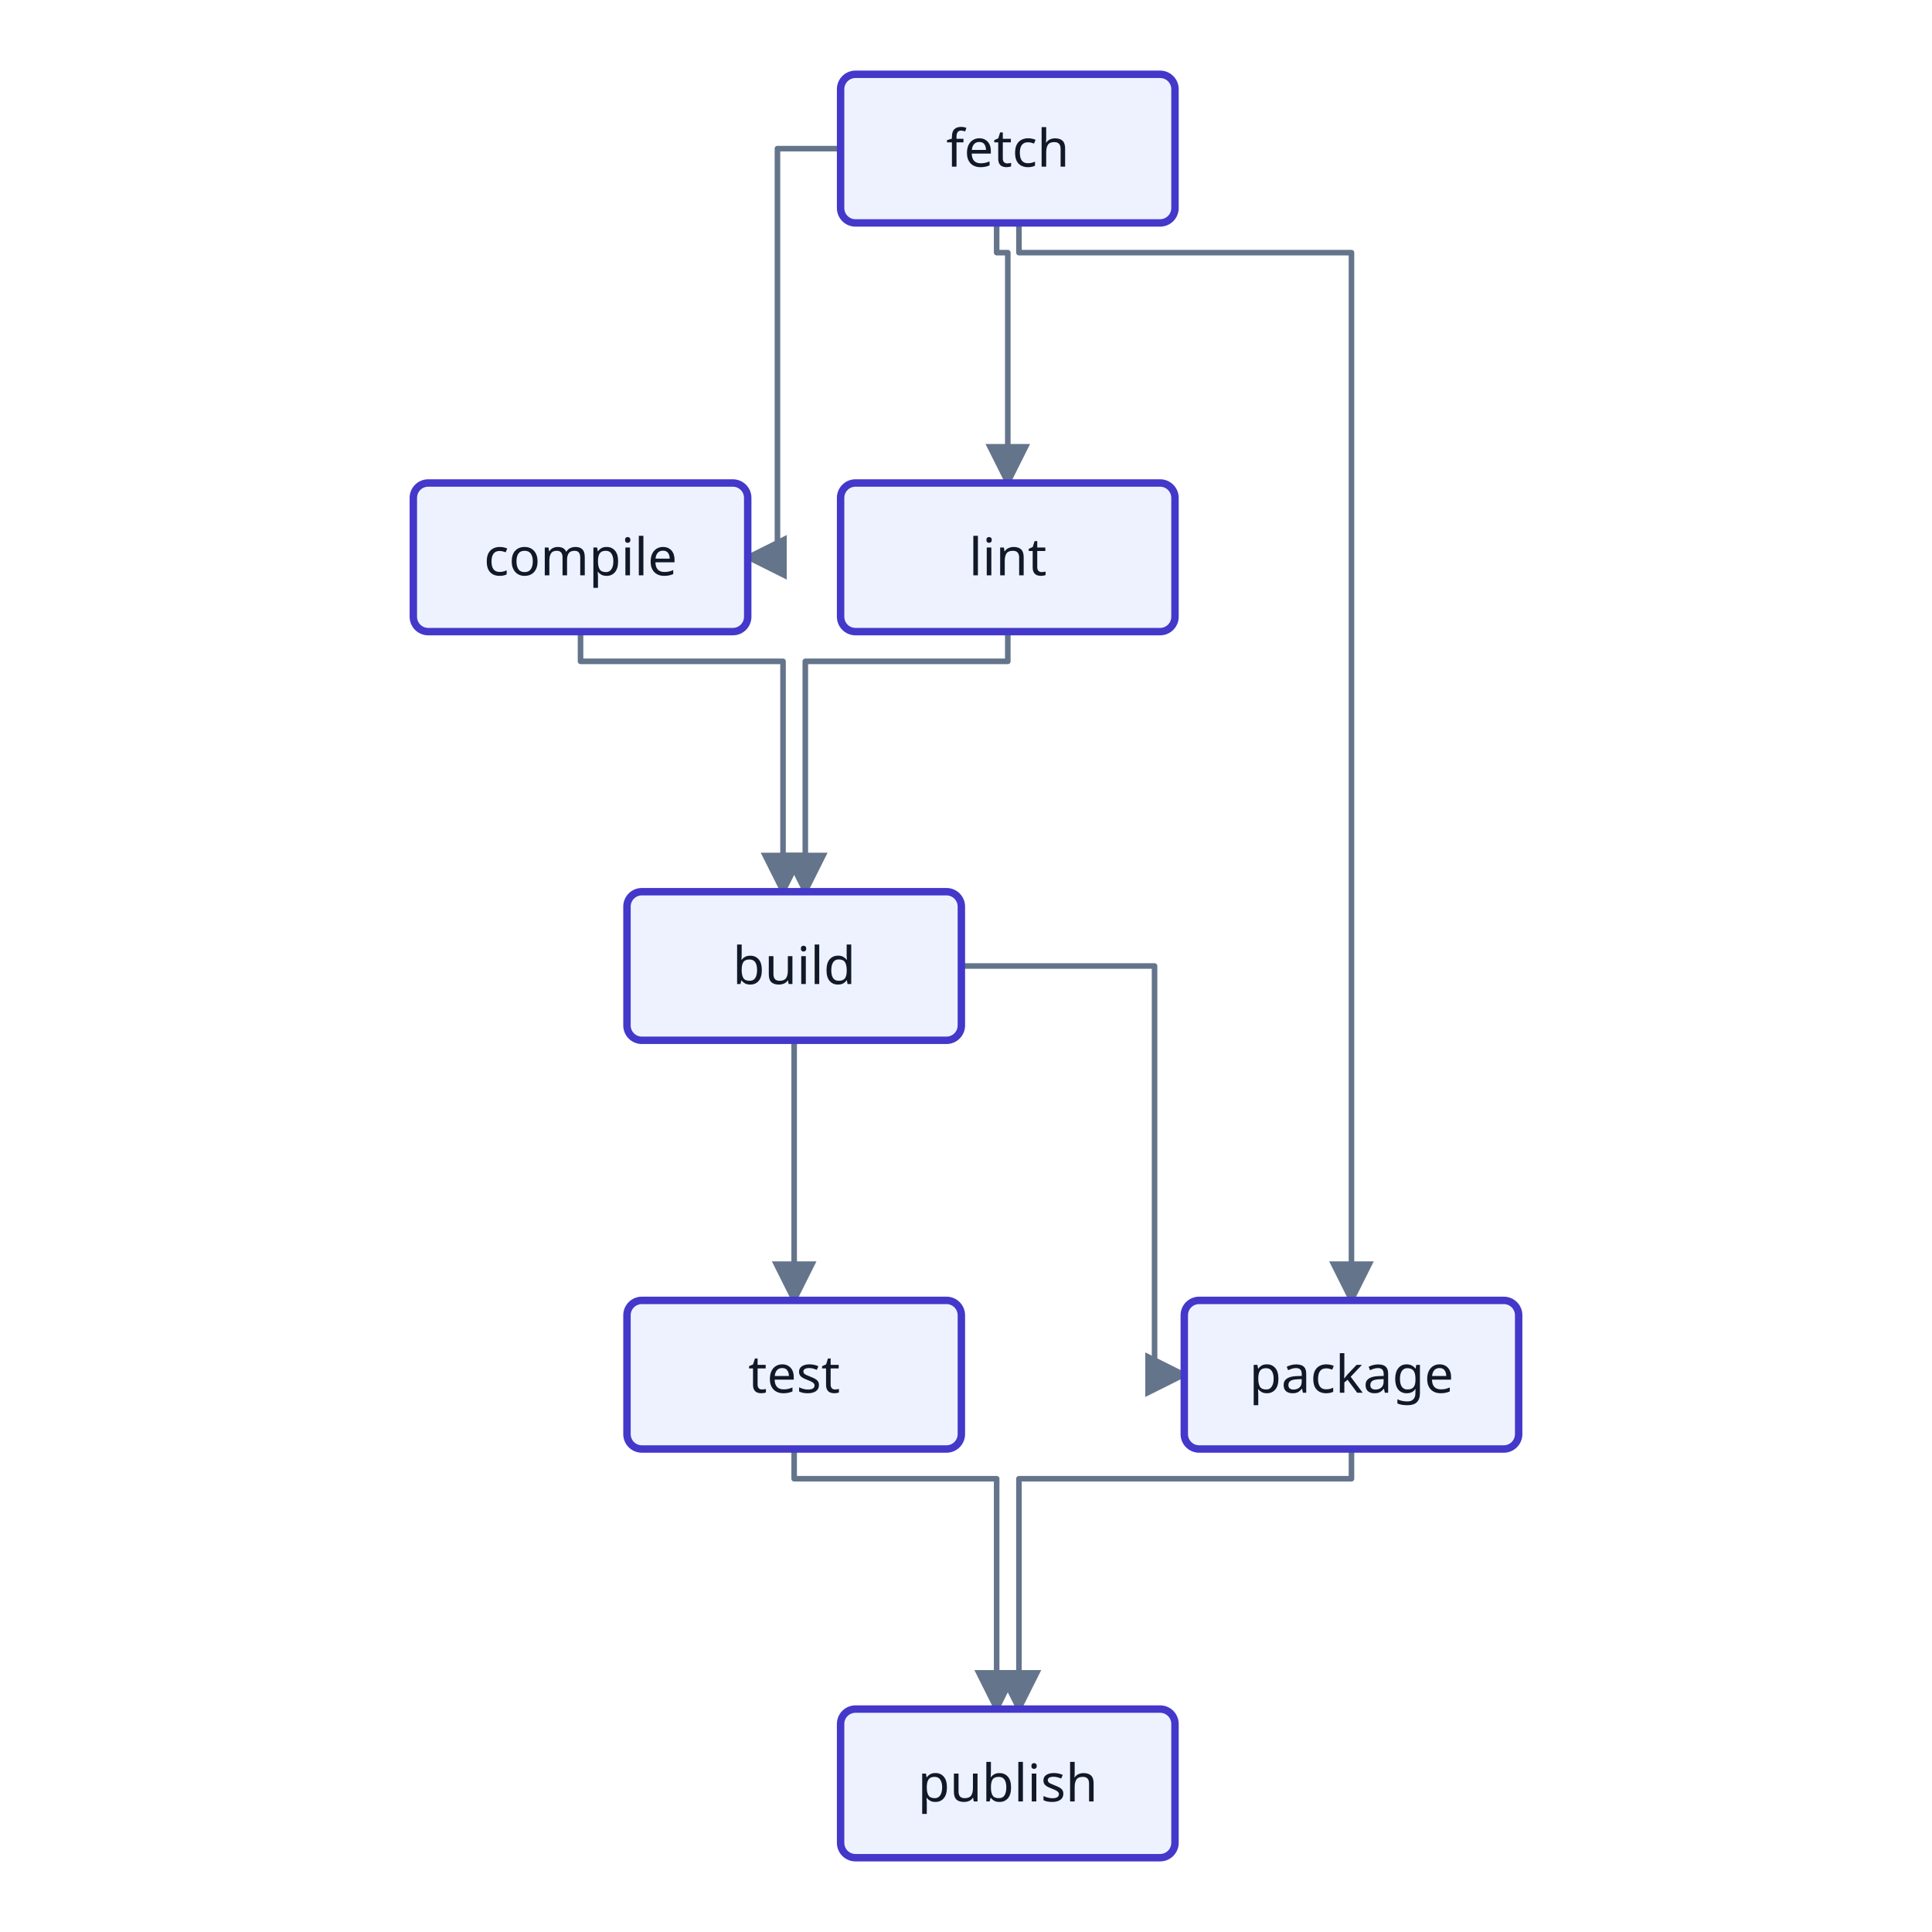
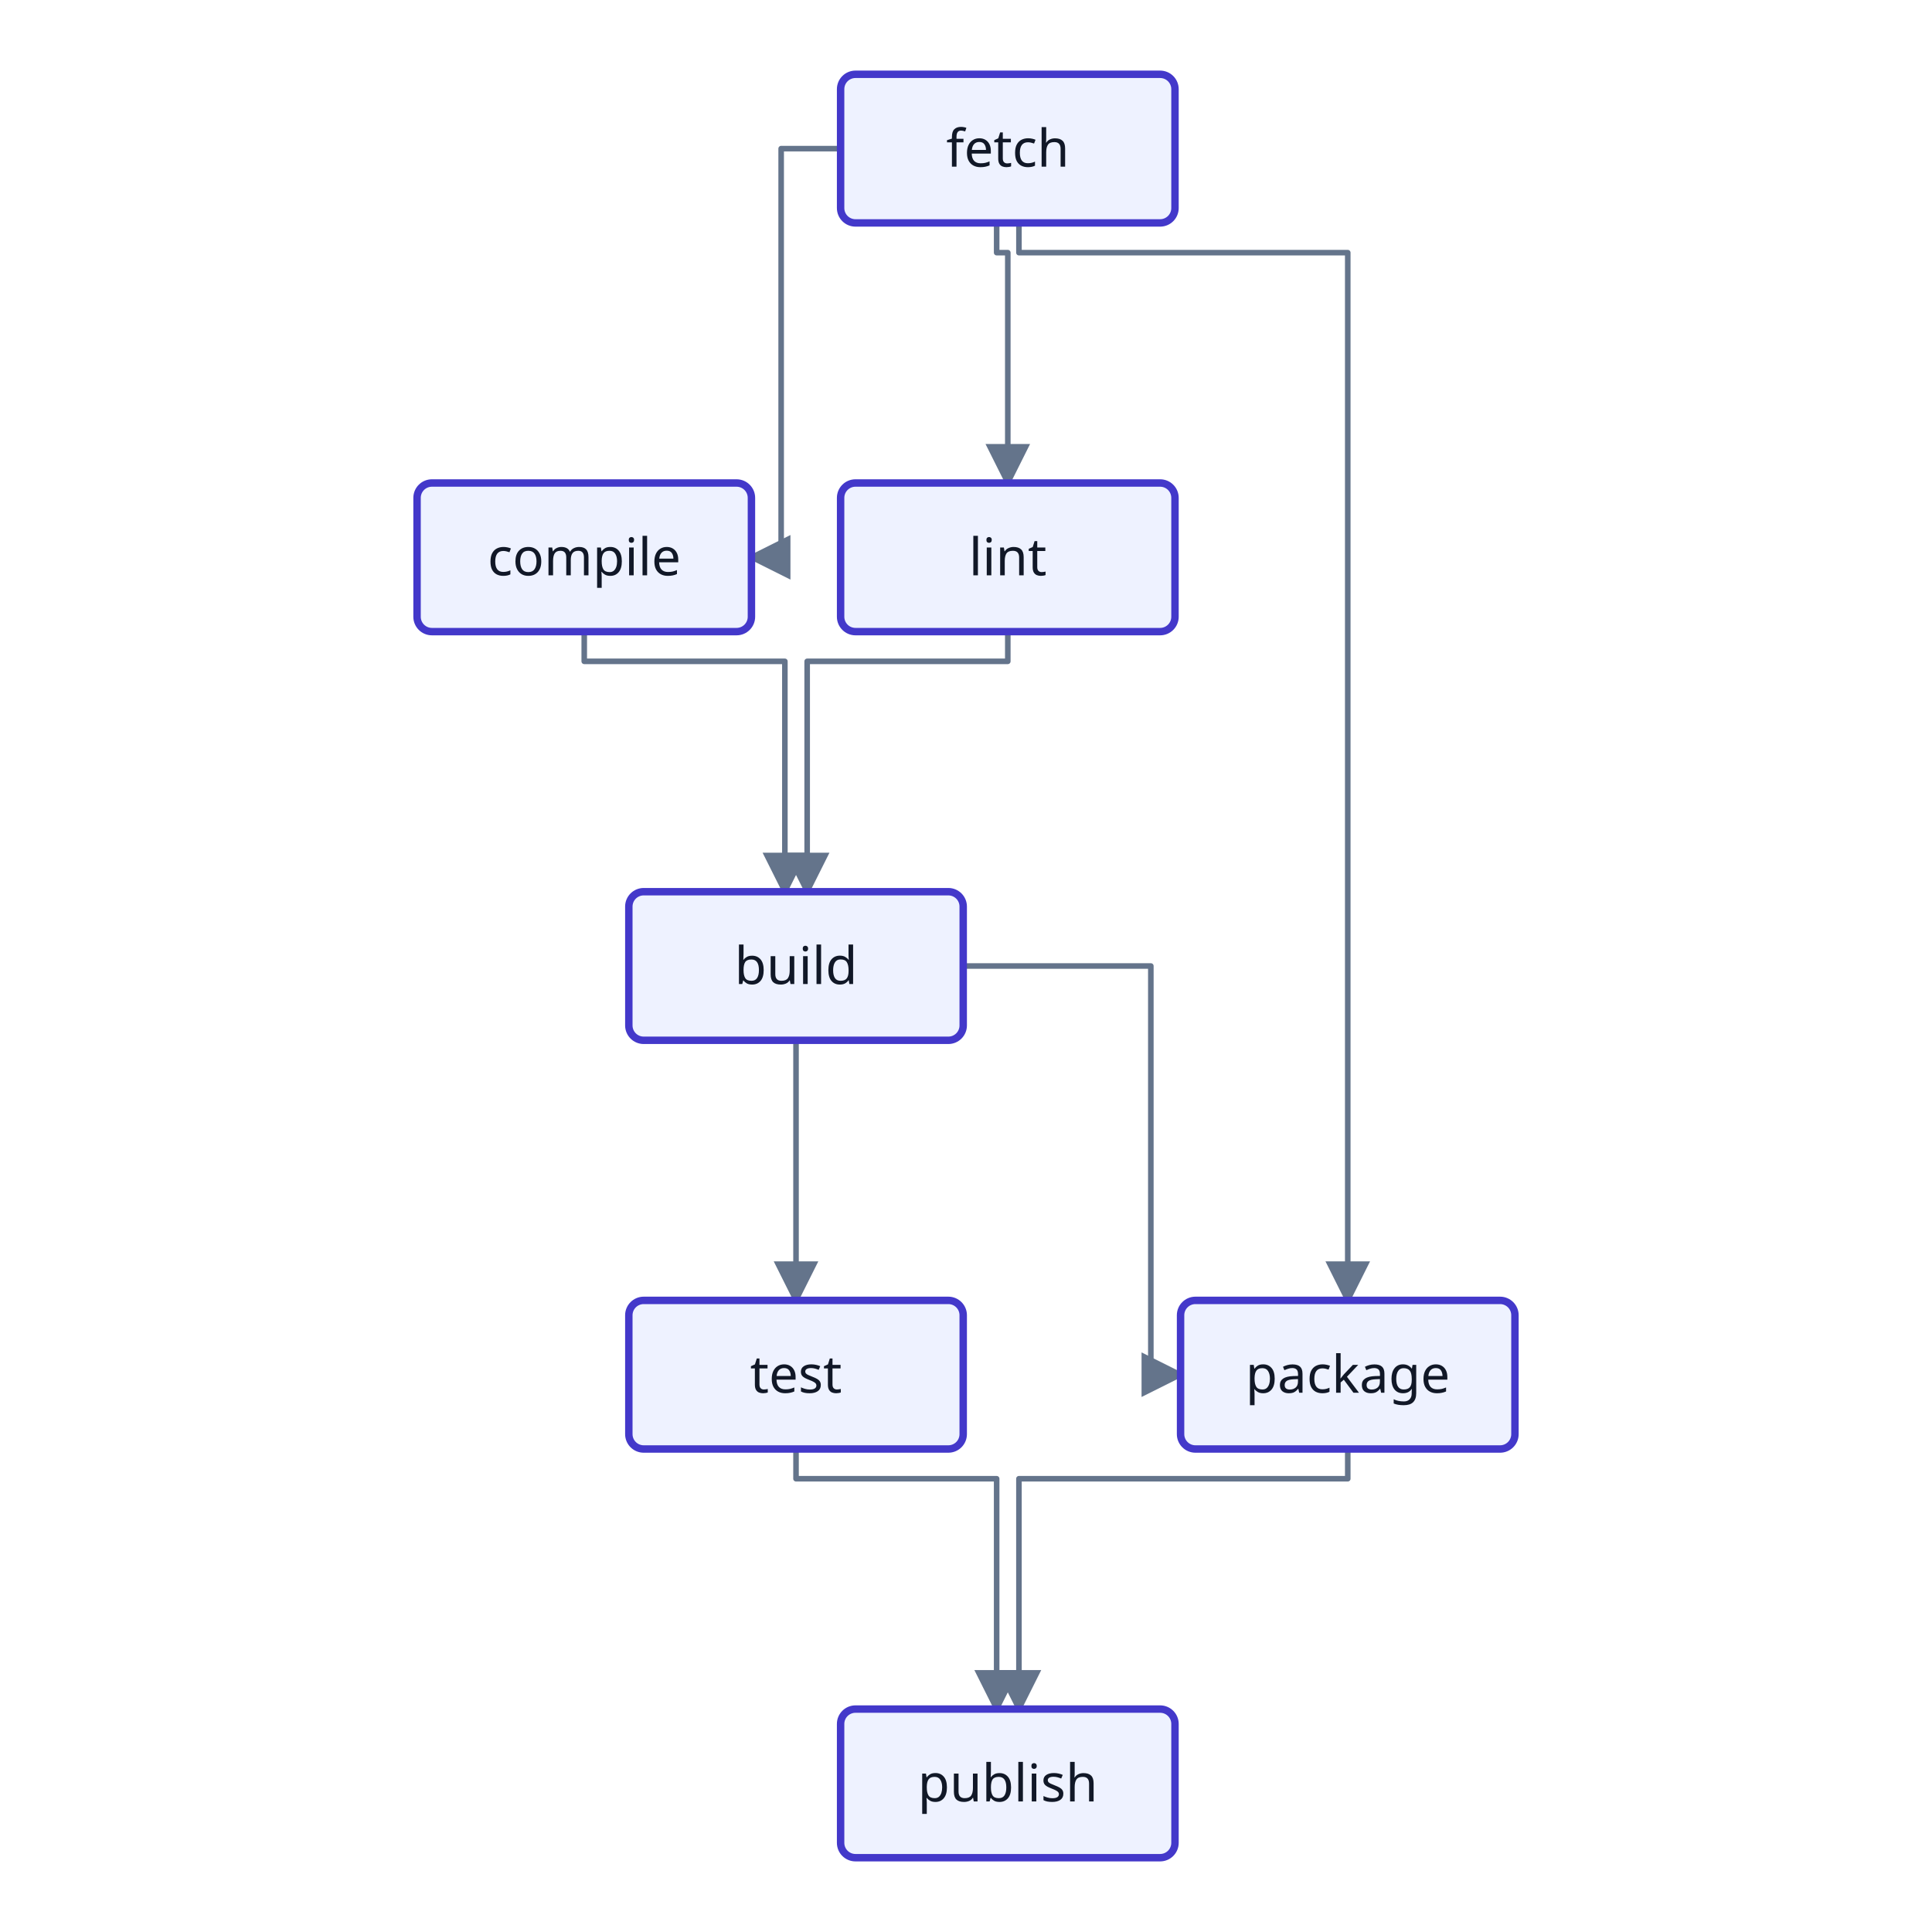
<svg xmlns="http://www.w3.org/2000/svg" width="720" height="720" viewBox="0 0 520 520">
  <defs>
    <marker id="arrow" markerWidth="8" markerHeight="8" refX="7" refY="4" orient="auto">
      <path d="M0,0 L8,4 L0,8 z" fill="#64748b" />
    </marker>
  </defs>
  <rect x="0" y="0" width="520" height="520" fill="#ffffff" />
-   <g transform="translate(91.25 0)">
-     <polyline points="135,40 118,40 118,150 110,150" fill="none" stroke="#64748b" stroke-width="1.5" stroke-linecap="round" stroke-linejoin="round" marker-end="url(#arrow)" />
-     <polyline points="177,60 177,68 180,68 180,130" fill="none" stroke="#64748b" stroke-width="1.5" stroke-linecap="round" stroke-linejoin="round" marker-end="url(#arrow)" />
-     <polyline points="65,170 65,178 119.5,178 119.5,240" fill="none" stroke="#64748b" stroke-width="1.5" stroke-linecap="round" stroke-linejoin="round" marker-end="url(#arrow)" />
-     <polyline points="180,170 180,178 125.5,178 125.5,240" fill="none" stroke="#64748b" stroke-width="1.5" stroke-linecap="round" stroke-linejoin="round" marker-end="url(#arrow)" />
-     <polyline points="122.5,280 122.5,350" fill="none" stroke="#64748b" stroke-width="1.5" stroke-linecap="round" stroke-linejoin="round" marker-end="url(#arrow)" />
-     <polyline points="167.5,260 219.5,260 219.5,370 227.5,370" fill="none" stroke="#64748b" stroke-width="1.5" stroke-linecap="round" stroke-linejoin="round" marker-end="url(#arrow)" />
-     <polyline points="122.5,390 122.5,398 177,398 177,460" fill="none" stroke="#64748b" stroke-width="1.5" stroke-linecap="round" stroke-linejoin="round" marker-end="url(#arrow)" />
-     <polyline points="272.5,390 272.5,398 183,398 183,460" fill="none" stroke="#64748b" stroke-width="1.5" stroke-linecap="round" stroke-linejoin="round" marker-end="url(#arrow)" />
-     <polyline points="183,60 183,68 272.5,68 272.5,350" fill="none" stroke="#64748b" stroke-width="1.5" stroke-linecap="round" stroke-linejoin="round" marker-end="url(#arrow)" />
-     <rect x="135" y="20" width="90" height="40" rx="4" fill="#eef2ff" stroke="#4338ca" stroke-width="2" />
-     <text x="180" y="40" text-anchor="middle" dominant-baseline="middle" font-family="sans-serif" font-size="14" fill="#111827">fetch</text>
+   <g transform="translate(92.25 0)">
+     <polyline points="134,40 118,40 118,150 110,150" fill="none" stroke="#64748b" stroke-width="1.5" stroke-linecap="round" stroke-linejoin="round" marker-end="url(#arrow)" />
+     <polyline points="176,60 176,68 179,68 179,130" fill="none" stroke="#64748b" stroke-width="1.5" stroke-linecap="round" stroke-linejoin="round" marker-end="url(#arrow)" />
+     <polyline points="65,170 65,178 119,178 119,240" fill="none" stroke="#64748b" stroke-width="1.5" stroke-linecap="round" stroke-linejoin="round" marker-end="url(#arrow)" />
+     <polyline points="179,170 179,178 125,178 125,240" fill="none" stroke="#64748b" stroke-width="1.5" stroke-linecap="round" stroke-linejoin="round" marker-end="url(#arrow)" />
+     <polyline points="122,280 122,350" fill="none" stroke="#64748b" stroke-width="1.5" stroke-linecap="round" stroke-linejoin="round" marker-end="url(#arrow)" />
+     <polyline points="167,260 217.5,260 217.5,370 225.5,370" fill="none" stroke="#64748b" stroke-width="1.5" stroke-linecap="round" stroke-linejoin="round" marker-end="url(#arrow)" />
+     <polyline points="122,390 122,398 176,398 176,460" fill="none" stroke="#64748b" stroke-width="1.5" stroke-linecap="round" stroke-linejoin="round" marker-end="url(#arrow)" />
+     <polyline points="270.5,390 270.5,398 182,398 182,460" fill="none" stroke="#64748b" stroke-width="1.5" stroke-linecap="round" stroke-linejoin="round" marker-end="url(#arrow)" />
+     <polyline points="182,60 182,68 270.5,68 270.5,350" fill="none" stroke="#64748b" stroke-width="1.5" stroke-linecap="round" stroke-linejoin="round" marker-end="url(#arrow)" />
+     <rect x="134" y="20" width="90" height="40" rx="4" fill="#eef2ff" stroke="#4338ca" stroke-width="2" />
+     <text x="179" y="40" text-anchor="middle" dominant-baseline="middle" font-family="sans-serif" font-size="14" fill="#111827">fetch</text>
    <rect x="20" y="130" width="90" height="40" rx="4" fill="#eef2ff" stroke="#4338ca" stroke-width="2" />
    <text x="65" y="150" text-anchor="middle" dominant-baseline="middle" font-family="sans-serif" font-size="14" fill="#111827">compile</text>
-     <rect x="135" y="130" width="90" height="40" rx="4" fill="#eef2ff" stroke="#4338ca" stroke-width="2" />
-     <text x="180" y="150" text-anchor="middle" dominant-baseline="middle" font-family="sans-serif" font-size="14" fill="#111827">lint</text>
-     <rect x="77.5" y="240" width="90" height="40" rx="4" fill="#eef2ff" stroke="#4338ca" stroke-width="2" />
-     <text x="122.5" y="260" text-anchor="middle" dominant-baseline="middle" font-family="sans-serif" font-size="14" fill="#111827">build</text>
-     <rect x="77.5" y="350" width="90" height="40" rx="4" fill="#eef2ff" stroke="#4338ca" stroke-width="2" />
-     <text x="122.5" y="370" text-anchor="middle" dominant-baseline="middle" font-family="sans-serif" font-size="14" fill="#111827">test</text>
-     <rect x="227.5" y="350" width="90" height="40" rx="4" fill="#eef2ff" stroke="#4338ca" stroke-width="2" />
-     <text x="272.5" y="370" text-anchor="middle" dominant-baseline="middle" font-family="sans-serif" font-size="14" fill="#111827">package</text>
-     <rect x="135" y="460" width="90" height="40" rx="4" fill="#eef2ff" stroke="#4338ca" stroke-width="2" />
-     <text x="180" y="480" text-anchor="middle" dominant-baseline="middle" font-family="sans-serif" font-size="14" fill="#111827">publish</text>
+     <rect x="134" y="130" width="90" height="40" rx="4" fill="#eef2ff" stroke="#4338ca" stroke-width="2" />
+     <text x="179" y="150" text-anchor="middle" dominant-baseline="middle" font-family="sans-serif" font-size="14" fill="#111827">lint</text>
+     <rect x="77" y="240" width="90" height="40" rx="4" fill="#eef2ff" stroke="#4338ca" stroke-width="2" />
+     <text x="122" y="260" text-anchor="middle" dominant-baseline="middle" font-family="sans-serif" font-size="14" fill="#111827">build</text>
+     <rect x="77" y="350" width="90" height="40" rx="4" fill="#eef2ff" stroke="#4338ca" stroke-width="2" />
+     <text x="122" y="370" text-anchor="middle" dominant-baseline="middle" font-family="sans-serif" font-size="14" fill="#111827">test</text>
+     <rect x="225.5" y="350" width="90" height="40" rx="4" fill="#eef2ff" stroke="#4338ca" stroke-width="2" />
+     <text x="270.5" y="370" text-anchor="middle" dominant-baseline="middle" font-family="sans-serif" font-size="14" fill="#111827">package</text>
+     <rect x="134" y="460" width="90" height="40" rx="4" fill="#eef2ff" stroke="#4338ca" stroke-width="2" />
+     <text x="179" y="480" text-anchor="middle" dominant-baseline="middle" font-family="sans-serif" font-size="14" fill="#111827">publish</text>
  </g>
</svg>
